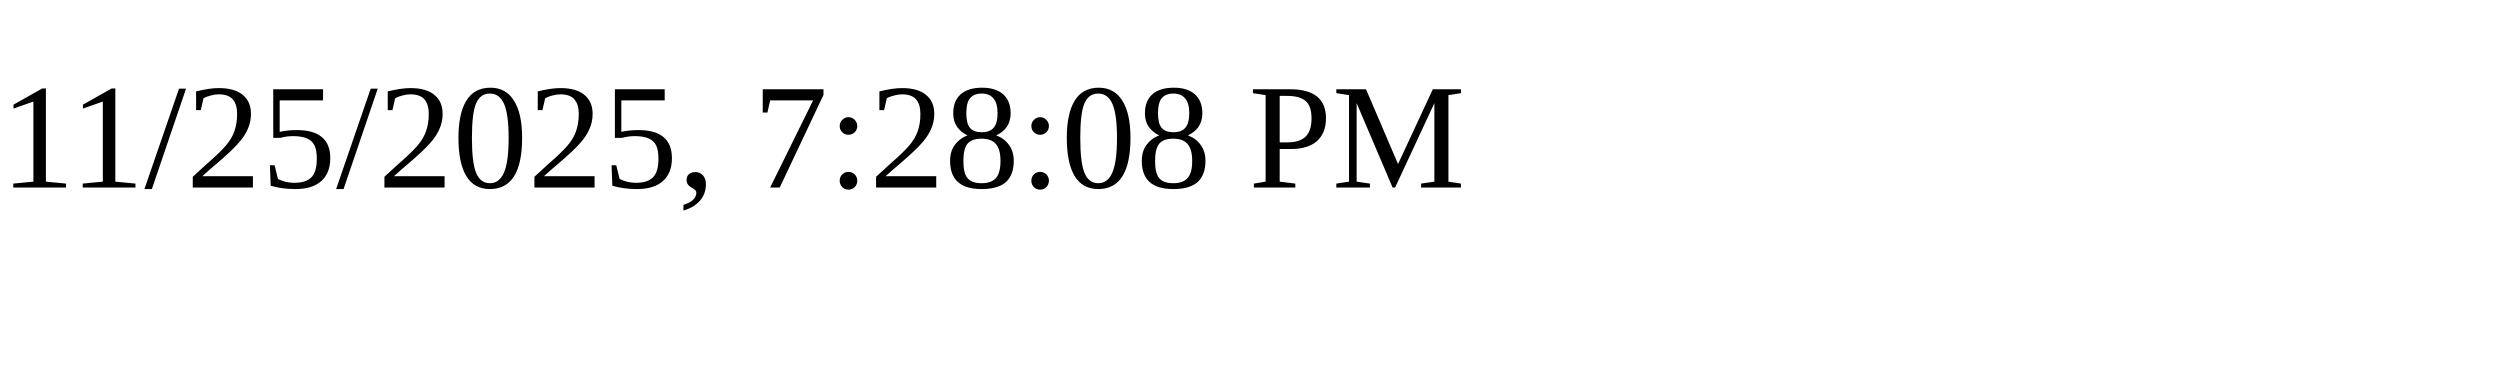
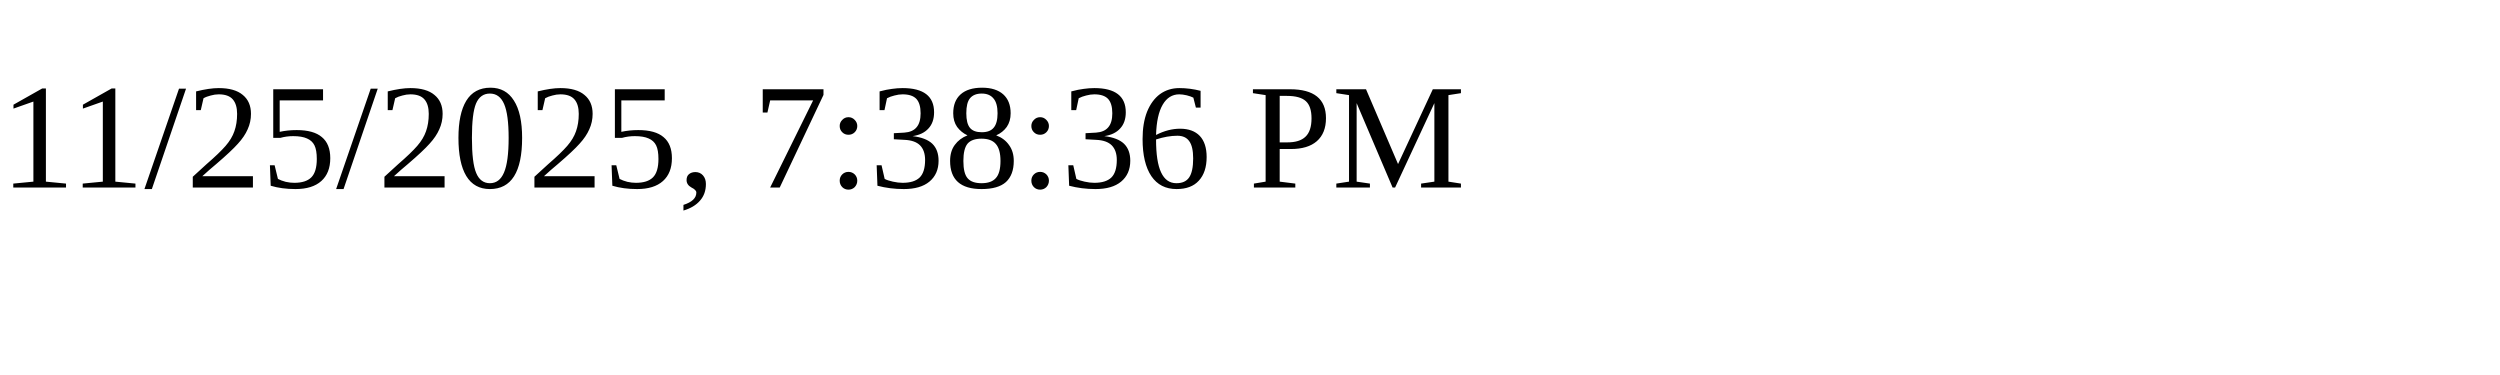
<svg xmlns="http://www.w3.org/2000/svg" height="30" width="200">
-   <text x="0" y="15">11/25/2025, 7:28:08 PM</text>
+   <text x="0" y="15">11/25/2025, 7:38:36 PM</text>
</svg>
